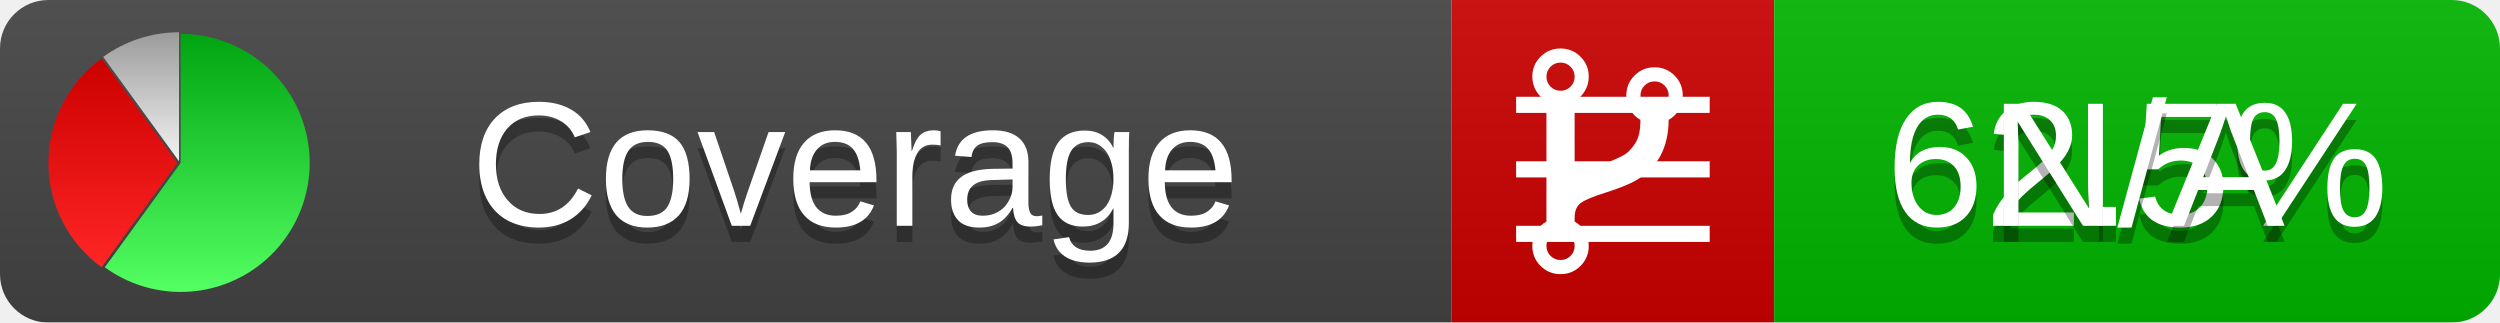
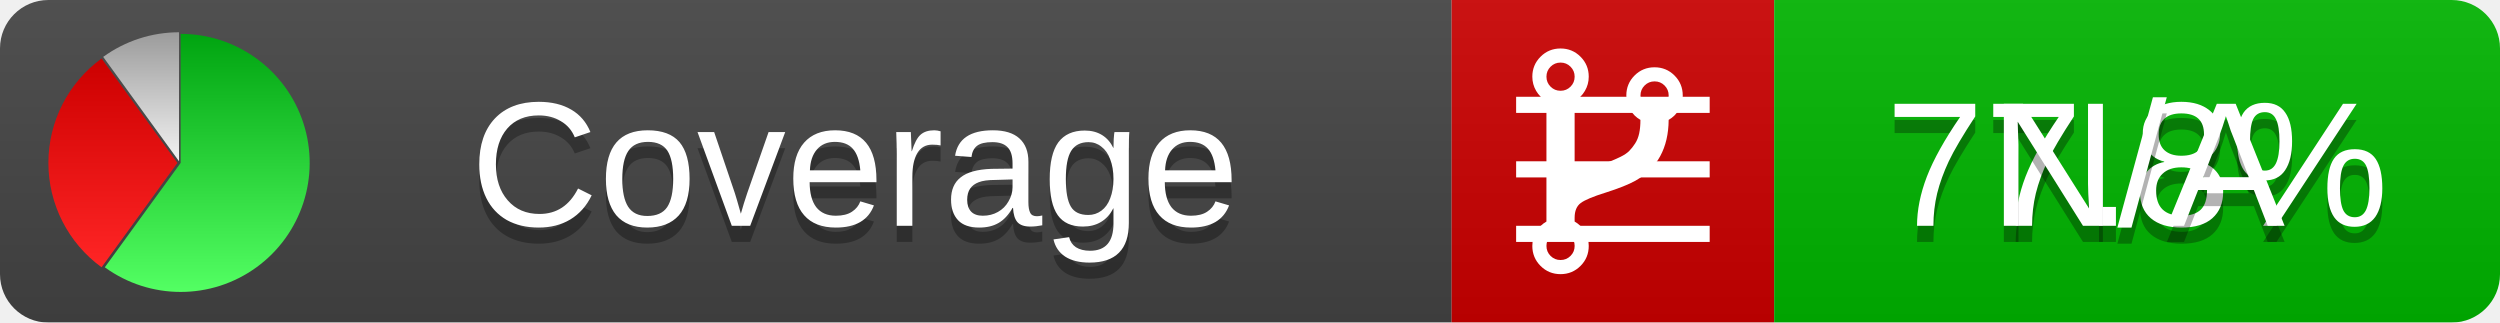
<svg xmlns="http://www.w3.org/2000/svg" xmlns:xlink="http://www.w3.org/1999/xlink" width="155" height="20">
  <style type="text/css">
          
            @keyframes fadeout {
              0 % { visibility: visible; opacity: 1; }
              40% { visibility: visible; opacity: 1; }
              50% { visibility: hidden; opacity: 0; }
              90% { visibility: hidden; opacity: 0; }
              100% { visibility: visible; opacity: 1; }
            }
            @keyframes fadein {
              0% { visibility: hidden; opacity: 0; }
              40% { visibility: hidden; opacity: 0; }
              50% { visibility: visible; opacity: 1; }
              90% { visibility: visible; opacity: 1; }
              100% { visibility: hidden; opacity: 0; }
            }
            .linecoverage {
                animation-duration: 10s;
                animation-name: fadeout;
                animation-iteration-count: infinite;
            }
            .branchcoverage {
                animation-duration: 10s;
                animation-name: fadein;
                animation-iteration-count: infinite;
            }
          
    </style>
  <defs>
    <linearGradient id="gradient" x2="0" y2="100%">
      <stop offset="0" stop-color="#bbb" stop-opacity=".1" />
      <stop offset="1" stop-opacity=".1" />
    </linearGradient>
    <linearGradient id="green" x2="0" y2="100%">
      <stop offset="0" stop-color="#00A410" />
      <stop offset="1" stop-color="#53FF63" />
    </linearGradient>
    <linearGradient id="red" x2="0" y2="100%">
      <stop offset="0" stop-color="#C00" />
      <stop offset="1" stop-color="#FF2525" />
    </linearGradient>
    <linearGradient id="gray" x2="0" y2="100%">
      <stop offset="0" stop-color="#9B9B9B" />
      <stop offset="1" stop-color="#F3F3F3" />
    </linearGradient>
    <mask id="mask">
      <rect width="155" height="20" rx="3" fill="#fff" />
    </mask>
    <g id="icon">
      <path style="fill:url(#green);" d="M205,202.5 l0,-200 a200,200 0 1,1 -117.558,361.803 z" />
      <path style="fill:url(#red);" d="M200,202.5 l-117.558,161.803 a200,200 0 0,1 0,-323.607 z" />
      <path style="fill:url(#gray);" d="M202.5,200 l-117.558,-161.803 a200,200 0 0,1 117.558,-38.196 z" />
    </g>
  </defs>
  <g mask="url(#mask)">
    <rect x="0" y="0" width="90" height="20" fill="#444" />
    <rect x="90" y="0" width="20" height="20" fill="#c00" />
    <rect x="110" y="0" width="45" height="20" fill="#00B600" />
    <rect x="0" y="0" width="155" height="20" fill="url(#gradient)" />
  </g>
  <g>
    <path class="linecoverage" stroke="#fff" d="M94 6.5 h12 M94 10.5 h12 M94 14.5 h12" />
    <path class="branchcoverage" fill="#fff" d="m 97.628,15.247 q 0,-0.364 -0.255,-0.619 -0.255,-0.255 -0.619,-0.255 -0.364,0 -0.619,0.255 -0.255,0.255 -0.255,0.619 0,0.364 0.255,0.619 0.255,0.255 0.619,0.255 0.364,0 0.619,-0.255 0.255,-0.255 0.255,-0.619 z m 0,-10.493 q 0,-0.364 -0.255,-0.619 -0.255,-0.255 -0.619,-0.255 -0.364,0 -0.619,0.255 -0.255,0.255 -0.255,0.619 0,0.364 0.255,0.619 0.255,0.255 0.619,0.255 0.364,0 0.619,-0.255 0.255,-0.255 0.255,-0.619 z m 5.83,1.166 q 0,-0.364 -0.255,-0.619 -0.255,-0.255 -0.619,-0.255 -0.364,0 -0.619,0.255 -0.255,0.255 -0.255,0.619 0,0.364 0.255,0.619 0.255,0.255 0.619,0.255 0.364,0 0.619,-0.255 0.255,-0.255 0.255,-0.619 z m 0.874,0 q 0,0.474 -0.237,0.879 -0.237,0.405 -0.638,0.633 -0.018,2.614 -2.059,3.771 -0.619,0.346 -1.849,0.738 -1.166,0.364 -1.544,0.647 -0.378,0.282 -0.378,0.911 l 0,0.237 q 0.401,0.228 0.638,0.633 0.237,0.405 0.237,0.879 0,0.729 -0.51,1.239 -0.51,0.51 -1.239,0.51 -0.729,0 -1.239,-0.51 -0.51,-0.51 -0.51,-1.239 0,-0.474 0.237,-0.879 0.237,-0.405 0.638,-0.633 l 0,-7.469 q -0.401,-0.228 -0.638,-0.633 -0.237,-0.405 -0.237,-0.879 0,-0.729 0.51,-1.239 0.51,-0.51 1.239,-0.51 0.729,0 1.239,0.51 0.51,0.51 0.51,1.239 0,0.474 -0.237,0.879 -0.237,0.405 -0.638,0.633 l 0,4.527 q 0.492,-0.237 1.403,-0.519 0.501,-0.155 0.797,-0.269 0.296,-0.114 0.642,-0.282 0.346,-0.169 0.537,-0.36 0.191,-0.191 0.369,-0.465 0.178,-0.273 0.255,-0.633 0.077,-0.36 0.077,-0.833 -0.401,-0.228 -0.638,-0.633 -0.237,-0.405 -0.237,-0.879 0,-0.729 0.51,-1.239 0.51,-0.51 1.239,-0.51 0.729,0 1.239,0.51 0.51,0.51 0.51,1.239 z" />
  </g>
  <g fill="#fff" text-anchor="middle" font-family="Verdana,Arial,Geneva,sans-serif" font-size="11">
    <a xlink:href="https://github.com/danielpalme/ReportGenerator" target="_top">
      <use xlink:href="#icon" transform="translate(3,2) scale(.04)" />
    </a>
    <text x="53" y="15" fill="#010101" fill-opacity=".3">Coverage</text>
    <text x="53" y="14" fill="#fff">Coverage</text>
-     <text class="linecoverage" x="132.5" y="15" fill="#010101" fill-opacity=".3">62.5%</text>
-     <text class="linecoverage" x="132.5" y="14">62.5%</text>
+     <text class="linecoverage" x="132.5" y="15" fill="#010101" fill-opacity=".3">77.8%</text>
+     <text class="linecoverage" x="132.5" y="14">77.8%</text>
    <text class="branchcoverage" x="132.5" y="15" fill="#010101" fill-opacity=".3">N/A</text>
    <text class="branchcoverage" x="132.5" y="14">N/A</text>
  </g>
  <g>
    <rect class="linecoverage" x="90" y="0" width="65" height="20" fill-opacity="0" />
    <rect class="branchcoverage" x="90" y="0" width="65" height="20" fill-opacity="0" />
  </g>
</svg>
